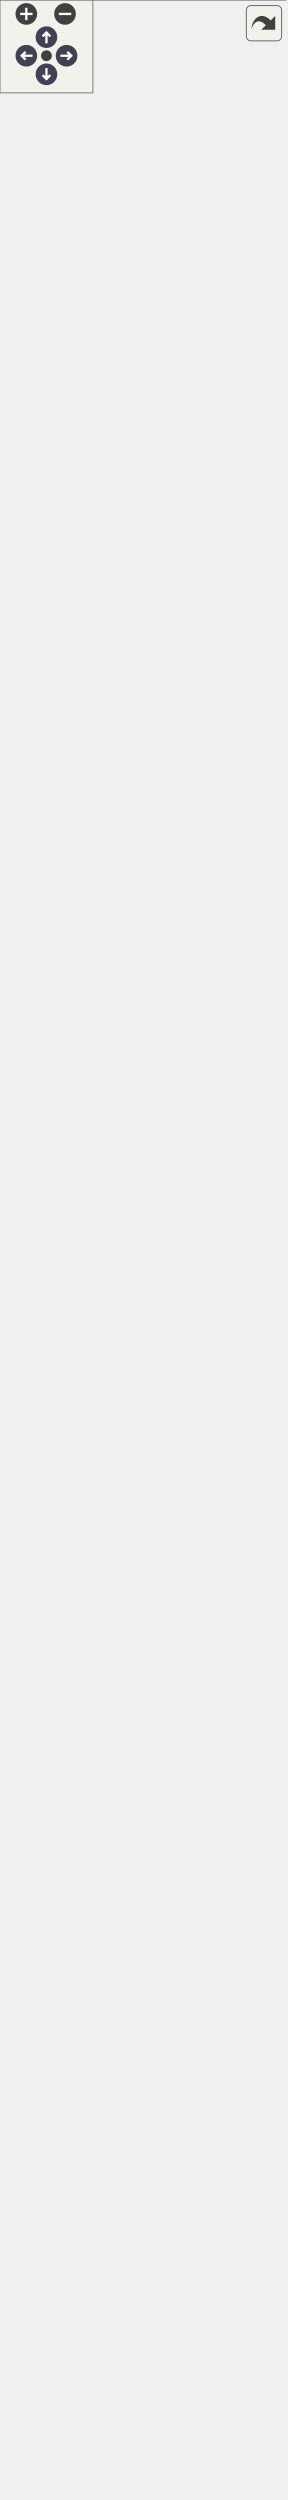
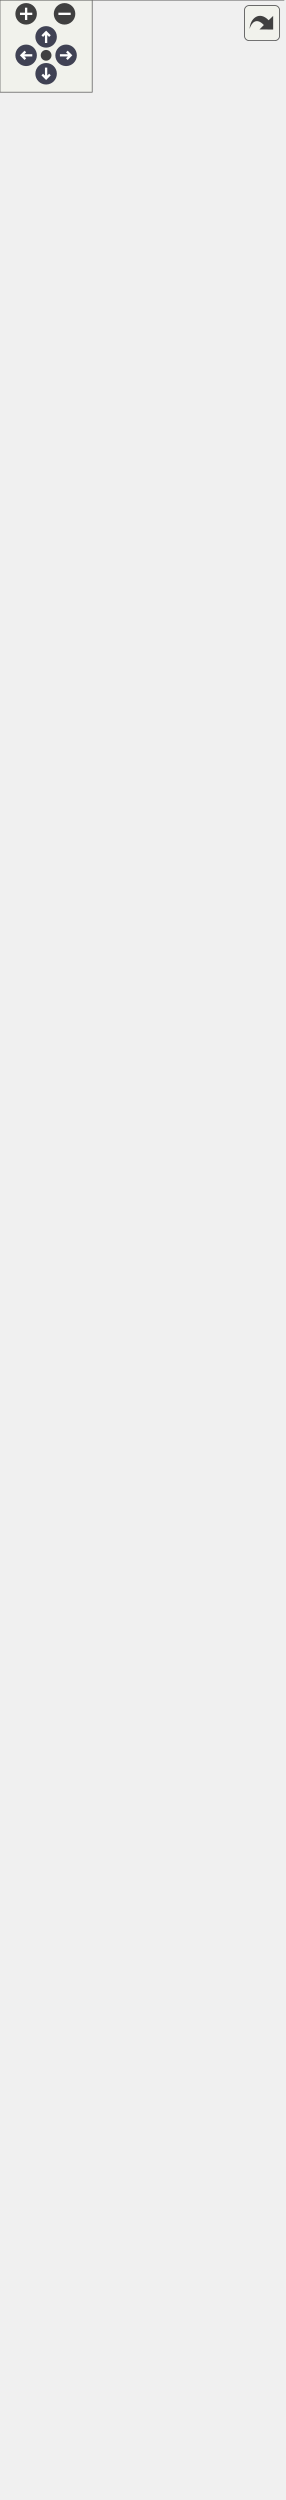
<svg xmlns="http://www.w3.org/2000/svg" xmlns:xlink="http://www.w3.org/1999/xlink" id="main" version="1.1" xml:space="preserve">
  <style type="text/css">
.node, .edge {opacity: 0.7;}
.node.selected, .edge.selected {opacity: 1;}
.edge:hover path { stroke: red; }
.edge:hover polygon { stroke: red; fill: red; }
</style>
  <defs>
    <circle id="rim" cx="0" cy="0" r="7" />
    <circle id="rim2" cx="0" cy="0" r="3.5" />
    <g id="zoomPlus">
      <use xlink:href="#rim" fill="#404040">
        <set attributeName="fill" to="#808080" begin="zoomplus.mouseover" end="zoomplus.mouseout" />
      </use>
      <path d="M-4,0h8M0,-4v8" fill="none" stroke="white" stroke-width="1.5" pointer-events="none" />
    </g>
    <g id="zoomMin">
      <use xlink:href="#rim" fill="#404040">
        <set attributeName="fill" to="#808080" begin="zoomminus.mouseover" end="zoomminus.mouseout" />
      </use>
      <path d="M-4,0h8" fill="none" stroke="white" stroke-width="1.5" pointer-events="none" />
    </g>
    <g id="arrowUp" transform="translate(30 24)">
      <use xlink:href="#rim" />
      <path pointer-events="none" fill="none" stroke="white" stroke-width="1.5" d="M0,-3.0v7 M-2.5,-0.5L0,-3.0L2.5,-0.5" />
    </g>
    <g id="arrowRight" transform="rotate(90) translate(36 -43)">
      <use xlink:href="#rim" />
      <path pointer-events="none" fill="none" stroke="white" stroke-width="1.5" d="M0,-3.0v7 M-2.5,-0.5L0,-3.0L2.5,-0.5" />
    </g>
    <g id="arrowDown" transform="rotate(180) translate(-30 -48)">
      <use xlink:href="#rim" />
      <path pointer-events="none" fill="none" stroke="white" stroke-width="1.5" d="M0,-3.0v7 M-2.5,-0.5L0,-3.0L2.5,-0.5" />
    </g>
    <g id="arrowLeft" transform="rotate(270) translate(-36 17)">
      <use xlink:href="#rim" />
      <path pointer-events="none" fill="none" stroke="white" stroke-width="1.5" d="M0,-3.0v7 M-2.5,-0.5L0,-3.0L2.5,-0.5" />
    </g>
    <g id="resetDef">
      <use xlink:href="#rim2" fill="#404040">
        <set attributeName="fill" to="#808080" begin="reset.mouseover" end="reset.mouseout" />
      </use>
    </g>
  </defs>
  <svg id="graph" class="graph">
    <g id="viewport">
      <g id="Node000001" class="node">
        <g id="a_Node000001">
          <a xlink:title="Service dedicated to QR code generation and saving.">
-             <polygon fill="#999999" stroke="none" points="184.5,-360 0,-360 0,0 184.5,0 184.5,-360" />
-             <text text-anchor="start" x="36" y="-346.5" font-family="Helvetica,sans-Serif" font-size="10.00">fr.softsf.canscan.service.</text>
-             <text text-anchor="start" x="36" y="-334.5" font-family="Helvetica,sans-Serif" font-size="10.00">GenerateAndSaveService</text>
-             <text text-anchor="start" x="90.75" y="-318.5" font-family="Helvetica,sans-Serif" font-size="10.00"> </text>
+             <polygon fill="#999999" stroke="none" points="184.5,-372 0,-372 0,0 184.5,0 184.5,-372" />
+             <text text-anchor="start" x="36" y="-358.5" font-family="Helvetica,sans-Serif" font-size="10.00">fr.softsf.canscan.service.</text>
+             <text text-anchor="start" x="36" y="-346.5" font-family="Helvetica,sans-Serif" font-size="10.00">GenerateAndSaveService</text>
+             <text text-anchor="start" x="5.5" y="-330.5" font-family="Helvetica,sans-Serif" font-size="10.00">-</text>
+             <text text-anchor="start" x="14" y="-330.5" font-family="Helvetica,sans-Serif" font-size="10.00">static final int MAX</text>
+             <text text-anchor="start" x="14" y="-318.5" font-family="Helvetica,sans-Serif" font-size="10.00">_ATTEMPTS</text>
            <text text-anchor="start" x="4" y="-302.5" font-family="Helvetica,sans-Serif" font-size="10.00">+</text>
            <text text-anchor="start" x="14" y="-302.5" font-family="Helvetica,sans-Serif" font-size="10.00">GenerateAndSaveService</text>
            <text text-anchor="start" x="14" y="-290.5" font-family="Helvetica,sans-Serif" font-size="10.00">(EncodedImage encodedImage)</text>
            <text text-anchor="start" x="4" y="-274.5" font-family="Helvetica,sans-Serif" font-size="10.00">+</text>
            <text text-anchor="start" x="14" y="-274.5" font-family="Helvetica,sans-Serif" font-size="10.00">void generateAndSave</text>
            <text text-anchor="start" x="14" y="-262.5" font-family="Helvetica,sans-Serif" font-size="10.00">(EncodedData qrData,</text>
            <text text-anchor="start" x="14" y="-250.5" font-family="Helvetica,sans-Serif" font-size="10.00"> CommonFields config,</text>
            <text text-anchor="start" x="14" y="-238.5" font-family="Helvetica,sans-Serif" font-size="10.00"> JProgressBar loader)</text>
            <text text-anchor="start" x="4" y="-222.5" font-family="Helvetica,sans-Serif" font-size="10.00">~</text>
            <text text-anchor="start" x="14" y="-222.5" font-family="Helvetica,sans-Serif" font-size="10.00">File getSelectedFileForTests</text>
            <text text-anchor="start" x="14" y="-210.5" font-family="Helvetica,sans-Serif" font-size="10.00">(JFileChooser chooser)</text>
            <text text-anchor="start" x="4" y="-194.5" font-family="Helvetica,sans-Serif" font-size="10.00">~</text>
            <text text-anchor="start" x="14" y="-194.5" font-family="Helvetica,sans-Serif" font-size="10.00">File resolveFileNameConflict</text>
            <text text-anchor="start" x="14" y="-182.5" font-family="Helvetica,sans-Serif" font-size="10.00">ForTests(File file)</text>
            <text text-anchor="start" x="5.5" y="-166.5" font-family="Helvetica,sans-Serif" font-size="10.00">-</text>
            <text text-anchor="start" x="14" y="-166.5" font-family="Helvetica,sans-Serif" font-size="10.00">boolean checkNPEInputs</text>
            <text text-anchor="start" x="14" y="-154.5" font-family="Helvetica,sans-Serif" font-size="10.00">(EncodedData qrData, CommonFields</text>
            <text text-anchor="start" x="14" y="-142.5" font-family="Helvetica,sans-Serif" font-size="10.00"> config, JProgressBar loader)</text>
            <text text-anchor="start" x="5.5" y="-126.5" font-family="Helvetica,sans-Serif" font-size="10.00">-</text>
            <text text-anchor="start" x="14" y="-126.5" font-family="Helvetica,sans-Serif" font-size="10.00">File chooseOutputFile</text>
            <text text-anchor="start" x="14" y="-114.5" font-family="Helvetica,sans-Serif" font-size="10.00">(EncodedData qrData)</text>
            <text text-anchor="start" x="5.5" y="-98.5" font-family="Helvetica,sans-Serif" font-size="10.00">-</text>
            <text text-anchor="start" x="14" y="-98.5" font-family="Helvetica,sans-Serif" font-size="10.00">void executeQrGeneration</text>
            <text text-anchor="start" x="14" y="-86.5" font-family="Helvetica,sans-Serif" font-size="10.00">(EncodedData qrData, CommonFields</text>
            <text text-anchor="start" x="14" y="-74.5" font-family="Helvetica,sans-Serif" font-size="10.00"> config, JProgressBar loader,</text>
            <text text-anchor="start" x="14" y="-62.5" font-family="Helvetica,sans-Serif" font-size="10.00"> File outputFile)</text>
            <text text-anchor="start" x="5.5" y="-46.5" font-family="Helvetica,sans-Serif" font-size="10.00">-</text>
            <text text-anchor="start" x="14" y="-46.5" font-family="Helvetica,sans-Serif" font-size="10.00">File getSelectedPngFile</text>
            <text text-anchor="start" x="14" y="-34.5" font-family="Helvetica,sans-Serif" font-size="10.00">(JFileChooser chooser)</text>
            <text text-anchor="start" x="5.5" y="-18.5" font-family="Helvetica,sans-Serif" font-size="10.00">-</text>
            <text text-anchor="start" x="14" y="-18.5" font-family="Helvetica,sans-Serif" font-size="10.00">File resolveFileNameConflict</text>
            <text text-anchor="start" x="14" y="-6.5" font-family="Helvetica,sans-Serif" font-size="10.00">(File file)</text>
-             <polygon fill="#666666" stroke="#666666" points="0,-330 0,-330 184.5,-330 184.5,-330 0,-330" />
-             <polygon fill="#666666" stroke="#666666" points="0,-314 0,-314 184.5,-314 184.5,-314 0,-314" />
-             <polygon fill="none" stroke="#666666" points="0,0 0,-360 184.5,-360 184.5,0 0,0" />
+             <polygon fill="#666666" stroke="#666666" points="0,-342 0,-342 184.5,-342 184.5,-342 0,-342" />
+             <polygon fill="#666666" stroke="#666666" points="0,-314 0,-314 12,-314 12,-314 0,-314" />
+             <polygon fill="#666666" stroke="#666666" points="12,-314 12,-314 184.5,-314 184.5,-314 12,-314" />
+             <polygon fill="none" stroke="#666666" points="0,0 0,-372 184.5,-372 184.5,0 0,0" />
          </a>
        </g>
      </g>
      <g id="Node000002" class="node">
        <g id="a_Node000002">
          <a xlink:href="classfr_1_1softsf_1_1canscan_1_1ui_1_1_encoded_image.html" target="_top" xlink:title="Thread-safe singleton to hold a shared QR code BufferedImage.">
-             <polygon fill="white" stroke="none" points="184.12,-1554 0.38,-1554 0.38,-414 184.12,-414 184.12,-1554" />
-             <text text-anchor="start" x="29.62" y="-1540.5" font-family="Helvetica,sans-Serif" font-size="10.00">fr.softsf.canscan.ui.Encoded</text>
-             <text text-anchor="start" x="78.75" y="-1528.5" font-family="Helvetica,sans-Serif" font-size="10.00">Image</text>
-             <text text-anchor="start" x="5.88" y="-1512.5" font-family="Helvetica,sans-Serif" font-size="10.00">-</text>
-             <text text-anchor="start" x="14.38" y="-1512.5" font-family="Helvetica,sans-Serif" font-size="10.00">final Object imageLock</text>
-             <text text-anchor="start" x="5.88" y="-1496.5" font-family="Helvetica,sans-Serif" font-size="10.00">-</text>
-             <text text-anchor="start" x="14.38" y="-1496.5" font-family="Helvetica,sans-Serif" font-size="10.00">BufferedImage qrOriginal</text>
-             <text text-anchor="start" x="5.88" y="-1480.5" font-family="Helvetica,sans-Serif" font-size="10.00">-</text>
-             <text text-anchor="start" x="14.38" y="-1480.5" font-family="Helvetica,sans-Serif" font-size="10.00">static final int AVAILABLE</text>
-             <text text-anchor="start" x="14.38" y="-1468.5" font-family="Helvetica,sans-Serif" font-size="10.00">_MEMORY_TO_GENERATE_IMAGE</text>
-             <text text-anchor="start" x="5.88" y="-1452.5" font-family="Helvetica,sans-Serif" font-size="10.00">-</text>
-             <text text-anchor="start" x="14.38" y="-1452.5" font-family="Helvetica,sans-Serif" font-size="10.00">static final String</text>
-             <text text-anchor="start" x="14.38" y="-1440.5" font-family="Helvetica,sans-Serif" font-size="10.00"> BG_COLOR</text>
-             <text text-anchor="start" x="5.88" y="-1424.5" font-family="Helvetica,sans-Serif" font-size="10.00">-</text>
-             <text text-anchor="start" x="14.38" y="-1424.5" font-family="Helvetica,sans-Serif" font-size="10.00">static final int BYTES</text>
-             <text text-anchor="start" x="14.38" y="-1412.5" font-family="Helvetica,sans-Serif" font-size="10.00">_PER_KILOBYTE</text>
-             <text text-anchor="start" x="5.88" y="-1396.5" font-family="Helvetica,sans-Serif" font-size="10.00">-</text>
-             <text text-anchor="start" x="14.38" y="-1396.5" font-family="Helvetica,sans-Serif" font-size="10.00">static final String</text>
-             <text text-anchor="start" x="14.38" y="-1384.5" font-family="Helvetica,sans-Serif" font-size="10.00"> CONFIG</text>
-             <text text-anchor="start" x="5.88" y="-1368.5" font-family="Helvetica,sans-Serif" font-size="10.00">-</text>
-             <text text-anchor="start" x="14.38" y="-1368.5" font-family="Helvetica,sans-Serif" font-size="10.00">static final double</text>
-             <text text-anchor="start" x="14.38" y="-1356.5" font-family="Helvetica,sans-Serif" font-size="10.00"> DEFAULT_GAP_BETWEEN</text>
-             <text text-anchor="start" x="14.38" y="-1344.5" font-family="Helvetica,sans-Serif" font-size="10.00">_LOGO_AND_MODULES</text>
-             <text text-anchor="start" x="5.88" y="-1328.5" font-family="Helvetica,sans-Serif" font-size="10.00">-</text>
-             <text text-anchor="start" x="14.38" y="-1328.5" font-family="Helvetica,sans-Serif" font-size="10.00">static final String</text>
-             <text text-anchor="start" x="14.38" y="-1316.5" font-family="Helvetica,sans-Serif" font-size="10.00"> DRAW_MODULES</text>
-             <text text-anchor="start" x="5.88" y="-1300.5" font-family="Helvetica,sans-Serif" font-size="10.00">-</text>
-             <text text-anchor="start" x="14.38" y="-1300.5" font-family="Helvetica,sans-Serif" font-size="10.00">static final String</text>
-             <text text-anchor="start" x="14.38" y="-1288.5" font-family="Helvetica,sans-Serif" font-size="10.00"> DRAW_ROUNDED_FINDER</text>
-             <text text-anchor="start" x="14.38" y="-1276.5" font-family="Helvetica,sans-Serif" font-size="10.00">_PATTERN_AT_PIXEL</text>
-             <text text-anchor="start" x="5.88" y="-1260.5" font-family="Helvetica,sans-Serif" font-size="10.00">-</text>
-             <text text-anchor="start" x="14.38" y="-1260.5" font-family="Helvetica,sans-Serif" font-size="10.00">static final String</text>
-             <text text-anchor="start" x="14.38" y="-1248.5" font-family="Helvetica,sans-Serif" font-size="10.00"> DRAW_SQUARE_FINDER</text>
-             <text text-anchor="start" x="14.38" y="-1236.5" font-family="Helvetica,sans-Serif" font-size="10.00">_PATTERN_AT_PIXEL</text>
-             <text text-anchor="start" x="5.88" y="-1220.5" font-family="Helvetica,sans-Serif" font-size="10.00">-</text>
-             <text text-anchor="start" x="14.38" y="-1220.5" font-family="Helvetica,sans-Serif" font-size="10.00">static final String</text>
-             <text text-anchor="start" x="14.38" y="-1208.5" font-family="Helvetica,sans-Serif" font-size="10.00"> GENERATE_QR_CODE_IMAGE</text>
-             <text text-anchor="start" x="5.88" y="-1192.5" font-family="Helvetica,sans-Serif" font-size="10.00">-</text>
-             <text text-anchor="start" x="14.38" y="-1192.5" font-family="Helvetica,sans-Serif" font-size="10.00">static final String</text>
-             <text text-anchor="start" x="14.38" y="-1180.5" font-family="Helvetica,sans-Serif" font-size="10.00"> MATRIX</text>
-             <text text-anchor="start" x="5.88" y="-1164.5" font-family="Helvetica,sans-Serif" font-size="10.00">-</text>
-             <text text-anchor="start" x="14.38" y="-1164.5" font-family="Helvetica,sans-Serif" font-size="10.00">static final String</text>
-             <text text-anchor="start" x="14.38" y="-1152.5" font-family="Helvetica,sans-Serif" font-size="10.00"> SHOULD_SKIP_MODULE</text>
-             <text text-anchor="start" x="4.38" y="-1136.5" font-family="Helvetica,sans-Serif" font-size="10.00">+</text>
-             <text text-anchor="start" x="14.38" y="-1136.5" font-family="Helvetica,sans-Serif" font-size="10.00">void drawFinderPatterns</text>
-             <text text-anchor="start" x="14.38" y="-1124.5" font-family="Helvetica,sans-Serif" font-size="10.00">(Graphics2D g, int matrixWidth,</text>
-             <text text-anchor="start" x="14.38" y="-1112.5" font-family="Helvetica,sans-Serif" font-size="10.00"> CommonFields config)</text>
-             <text text-anchor="start" x="4.38" y="-1096.5" font-family="Helvetica,sans-Serif" font-size="10.00">+</text>
-             <text text-anchor="start" x="14.38" y="-1096.5" font-family="Helvetica,sans-Serif" font-size="10.00">void drawLogoIfPresent</text>
-             <text text-anchor="start" x="14.38" y="-1084.5" font-family="Helvetica,sans-Serif" font-size="10.00">(Graphics2D g, CommonFields</text>
-             <text text-anchor="start" x="14.38" y="-1072.5" font-family="Helvetica,sans-Serif" font-size="10.00"> config)</text>
-             <text text-anchor="start" x="4.38" y="-1056.5" font-family="Helvetica,sans-Serif" font-size="10.00">+</text>
-             <text text-anchor="start" x="14.38" y="-1056.5" font-family="Helvetica,sans-Serif" font-size="10.00">void drawSquareFinderPattern</text>
-             <text text-anchor="start" x="14.38" y="-1044.5" font-family="Helvetica,sans-Serif" font-size="10.00">AtPixel(Graphics2D g, double</text>
-             <text text-anchor="start" x="14.38" y="-1032.5" font-family="Helvetica,sans-Serif" font-size="10.00"> x, double y, double diameter,</text>
-             <text text-anchor="start" x="14.38" y="-1020.5" font-family="Helvetica,sans-Serif" font-size="10.00"> Color qrColor, Color bgColor)</text>
-             <text text-anchor="start" x="4.38" y="-1004.5" font-family="Helvetica,sans-Serif" font-size="10.00">+</text>
-             <text text-anchor="start" x="14.38" y="-1004.5" font-family="Helvetica,sans-Serif" font-size="10.00">void freeQrOriginal()</text>
-             <text text-anchor="start" x="4.38" y="-988.5" font-family="Helvetica,sans-Serif" font-size="10.00">+</text>
-             <text text-anchor="start" x="14.38" y="-988.5" font-family="Helvetica,sans-Serif" font-size="10.00">BufferedImage generateImage</text>
-             <text text-anchor="start" x="14.38" y="-976.5" font-family="Helvetica,sans-Serif" font-size="10.00">(String data, CommonFields</text>
-             <text text-anchor="start" x="14.38" y="-964.5" font-family="Helvetica,sans-Serif" font-size="10.00"> config)</text>
-             <text text-anchor="start" x="4.38" y="-948.5" font-family="Helvetica,sans-Serif" font-size="10.00">+</text>
-             <text text-anchor="start" x="14.38" y="-948.5" font-family="Helvetica,sans-Serif" font-size="10.00">BufferedImage getQrOriginal()</text>
-             <text text-anchor="start" x="4.38" y="-932.5" font-family="Helvetica,sans-Serif" font-size="10.00">+</text>
-             <text text-anchor="start" x="14.38" y="-932.5" font-family="Helvetica,sans-Serif" font-size="10.00">void updateQrOriginal</text>
-             <text text-anchor="start" x="14.38" y="-920.5" font-family="Helvetica,sans-Serif" font-size="10.00">(BufferedImage newImage)</text>
-             <text text-anchor="start" x="5.88" y="-904.5" font-family="Helvetica,sans-Serif" font-size="10.00">-</text>
-             <text text-anchor="start" x="14.38" y="-904.5" font-family="Helvetica,sans-Serif" font-size="10.00">BufferedImage createDefensive</text>
-             <text text-anchor="start" x="14.38" y="-892.5" font-family="Helvetica,sans-Serif" font-size="10.00">Copy(BufferedImage sourceImage)</text>
-             <text text-anchor="start" x="5.88" y="-876.5" font-family="Helvetica,sans-Serif" font-size="10.00">-</text>
-             <text text-anchor="start" x="14.38" y="-876.5" font-family="Helvetica,sans-Serif" font-size="10.00">BitMatrix createMatrix</text>
-             <text text-anchor="start" x="14.38" y="-864.5" font-family="Helvetica,sans-Serif" font-size="10.00">(String text, int margin)</text>
-             <text text-anchor="start" x="5.88" y="-848.5" font-family="Helvetica,sans-Serif" font-size="10.00">-</text>
-             <text text-anchor="start" x="14.38" y="-848.5" font-family="Helvetica,sans-Serif" font-size="10.00">void drawModule(Graphics2</text>
-             <text text-anchor="start" x="14.38" y="-836.5" font-family="Helvetica,sans-Serif" font-size="10.00">D g, int x, int y, double</text>
-             <text text-anchor="start" x="14.38" y="-824.5" font-family="Helvetica,sans-Serif" font-size="10.00"> moduleSizeX, double moduleSizeY,</text>
-             <text text-anchor="start" x="14.38" y="-812.5" font-family="Helvetica,sans-Serif" font-size="10.00"> CommonFields config)</text>
-             <text text-anchor="start" x="5.88" y="-796.5" font-family="Helvetica,sans-Serif" font-size="10.00">-</text>
-             <text text-anchor="start" x="14.38" y="-796.5" font-family="Helvetica,sans-Serif" font-size="10.00">void drawModules(Graphics2</text>
-             <text text-anchor="start" x="14.38" y="-784.5" font-family="Helvetica,sans-Serif" font-size="10.00">D g, BitMatrix matrix,</text>
-             <text text-anchor="start" x="14.38" y="-772.5" font-family="Helvetica,sans-Serif" font-size="10.00"> CommonFields config)</text>
-             <text text-anchor="start" x="5.88" y="-756.5" font-family="Helvetica,sans-Serif" font-size="10.00">-</text>
-             <text text-anchor="start" x="14.38" y="-756.5" font-family="Helvetica,sans-Serif" font-size="10.00">void drawRoundedFinderPattern</text>
-             <text text-anchor="start" x="14.38" y="-744.5" font-family="Helvetica,sans-Serif" font-size="10.00">AtPixel(Graphics2D g, double</text>
-             <text text-anchor="start" x="14.38" y="-732.5" font-family="Helvetica,sans-Serif" font-size="10.00"> x, double y, double diameter,</text>
-             <text text-anchor="start" x="14.38" y="-720.5" font-family="Helvetica,sans-Serif" font-size="10.00"> Color qrColor, Color bgColor)</text>
-             <text text-anchor="start" x="5.88" y="-704.5" font-family="Helvetica,sans-Serif" font-size="10.00">-</text>
-             <text text-anchor="start" x="14.38" y="-704.5" font-family="Helvetica,sans-Serif" font-size="10.00">long estimateImageMemory</text>
-             <text text-anchor="start" x="14.38" y="-692.5" font-family="Helvetica,sans-Serif" font-size="10.00">MB(int size)</text>
-             <text text-anchor="start" x="5.88" y="-676.5" font-family="Helvetica,sans-Serif" font-size="10.00">-</text>
-             <text text-anchor="start" x="14.38" y="-676.5" font-family="Helvetica,sans-Serif" font-size="10.00">void fillBackground</text>
-             <text text-anchor="start" x="14.38" y="-664.5" font-family="Helvetica,sans-Serif" font-size="10.00">(Graphics2D g, int size,</text>
-             <text text-anchor="start" x="14.38" y="-652.5" font-family="Helvetica,sans-Serif" font-size="10.00"> Color bgColor)</text>
-             <text text-anchor="start" x="5.88" y="-636.5" font-family="Helvetica,sans-Serif" font-size="10.00">-</text>
-             <text text-anchor="start" x="14.38" y="-636.5" font-family="Helvetica,sans-Serif" font-size="10.00">long getAvailableMemoryMB()</text>
-             <text text-anchor="start" x="5.88" y="-620.5" font-family="Helvetica,sans-Serif" font-size="10.00">-</text>
-             <text text-anchor="start" x="14.38" y="-620.5" font-family="Helvetica,sans-Serif" font-size="10.00">boolean isInBottomLeftPattern</text>
-             <text text-anchor="start" x="14.38" y="-608.5" font-family="Helvetica,sans-Serif" font-size="10.00">(int x, int y, int matrixHeight,</text>
-             <text text-anchor="start" x="14.38" y="-596.5" font-family="Helvetica,sans-Serif" font-size="10.00"> int margin)</text>
-             <text text-anchor="start" x="5.88" y="-580.5" font-family="Helvetica,sans-Serif" font-size="10.00">-</text>
-             <text text-anchor="start" x="14.38" y="-580.5" font-family="Helvetica,sans-Serif" font-size="10.00">boolean isInPositionPattern</text>
-             <text text-anchor="start" x="14.38" y="-568.5" font-family="Helvetica,sans-Serif" font-size="10.00">(int x, int y, int matrixWidth,</text>
-             <text text-anchor="start" x="14.38" y="-556.5" font-family="Helvetica,sans-Serif" font-size="10.00"> int matrixHeight, int margin)</text>
-             <text text-anchor="start" x="5.88" y="-540.5" font-family="Helvetica,sans-Serif" font-size="10.00">-</text>
-             <text text-anchor="start" x="14.38" y="-540.5" font-family="Helvetica,sans-Serif" font-size="10.00">boolean isInTopLeftPattern</text>
-             <text text-anchor="start" x="14.38" y="-528.5" font-family="Helvetica,sans-Serif" font-size="10.00">(int x, int y, int margin)</text>
-             <text text-anchor="start" x="5.88" y="-512.5" font-family="Helvetica,sans-Serif" font-size="10.00">-</text>
-             <text text-anchor="start" x="14.38" y="-512.5" font-family="Helvetica,sans-Serif" font-size="10.00">boolean isInTopRightPattern</text>
-             <text text-anchor="start" x="14.38" y="-500.5" font-family="Helvetica,sans-Serif" font-size="10.00">(int x, int y, int matrixWidth,</text>
-             <text text-anchor="start" x="14.38" y="-488.5" font-family="Helvetica,sans-Serif" font-size="10.00"> int margin)</text>
-             <text text-anchor="start" x="5.88" y="-472.5" font-family="Helvetica,sans-Serif" font-size="10.00">-</text>
-             <text text-anchor="start" x="14.38" y="-472.5" font-family="Helvetica,sans-Serif" font-size="10.00">boolean shouldSkipModule</text>
-             <text text-anchor="start" x="14.38" y="-460.5" font-family="Helvetica,sans-Serif" font-size="10.00">(int x, int y, BitMatrix</text>
-             <text text-anchor="start" x="14.38" y="-448.5" font-family="Helvetica,sans-Serif" font-size="10.00"> matrix, ModuleContext ctx)</text>
-             <text text-anchor="start" x="5.88" y="-432.5" font-family="Helvetica,sans-Serif" font-size="10.00">-</text>
-             <text text-anchor="start" x="14.38" y="-432.5" font-family="Helvetica,sans-Serif" font-size="10.00">void validateMemoryForImage</text>
-             <text text-anchor="start" x="14.38" y="-420.5" font-family="Helvetica,sans-Serif" font-size="10.00">Size(int size)</text>
-             <polygon fill="#666666" stroke="#666666" points="0.38,-1524 0.38,-1524 184.12,-1524 184.12,-1524 0.38,-1524" />
-             <polygon fill="#666666" stroke="#666666" points="0.38,-1148 0.38,-1148 12.38,-1148 12.38,-1148 0.38,-1148" />
-             <polygon fill="#666666" stroke="#666666" points="12.38,-1148 12.38,-1148 184.12,-1148 184.12,-1148 12.38,-1148" />
-             <polygon fill="none" stroke="#666666" points="0.38,-414 0.38,-1554 184.12,-1554 184.12,-414 0.38,-414" />
+             <polygon fill="white" stroke="none" points="184.12,-1566 0.38,-1566 0.38,-426 184.12,-426 184.12,-1566" />
+             <text text-anchor="start" x="29.62" y="-1552.5" font-family="Helvetica,sans-Serif" font-size="10.00">fr.softsf.canscan.ui.Encoded</text>
+             <text text-anchor="start" x="78.75" y="-1540.5" font-family="Helvetica,sans-Serif" font-size="10.00">Image</text>
+             <text text-anchor="start" x="5.88" y="-1524.5" font-family="Helvetica,sans-Serif" font-size="10.00">-</text>
+             <text text-anchor="start" x="14.38" y="-1524.5" font-family="Helvetica,sans-Serif" font-size="10.00">final Object imageLock</text>
+             <text text-anchor="start" x="5.88" y="-1508.5" font-family="Helvetica,sans-Serif" font-size="10.00">-</text>
+             <text text-anchor="start" x="14.38" y="-1508.5" font-family="Helvetica,sans-Serif" font-size="10.00">BufferedImage qrOriginal</text>
+             <text text-anchor="start" x="5.88" y="-1492.5" font-family="Helvetica,sans-Serif" font-size="10.00">-</text>
+             <text text-anchor="start" x="14.38" y="-1492.5" font-family="Helvetica,sans-Serif" font-size="10.00">static final int AVAILABLE</text>
+             <text text-anchor="start" x="14.38" y="-1480.5" font-family="Helvetica,sans-Serif" font-size="10.00">_MEMORY_TO_GENERATE_IMAGE</text>
+             <text text-anchor="start" x="5.88" y="-1464.5" font-family="Helvetica,sans-Serif" font-size="10.00">-</text>
+             <text text-anchor="start" x="14.38" y="-1464.5" font-family="Helvetica,sans-Serif" font-size="10.00">static final String</text>
+             <text text-anchor="start" x="14.38" y="-1452.5" font-family="Helvetica,sans-Serif" font-size="10.00"> BG_COLOR</text>
+             <text text-anchor="start" x="5.88" y="-1436.5" font-family="Helvetica,sans-Serif" font-size="10.00">-</text>
+             <text text-anchor="start" x="14.38" y="-1436.5" font-family="Helvetica,sans-Serif" font-size="10.00">static final int BYTES</text>
+             <text text-anchor="start" x="14.38" y="-1424.5" font-family="Helvetica,sans-Serif" font-size="10.00">_PER_KILOBYTE</text>
+             <text text-anchor="start" x="5.88" y="-1408.5" font-family="Helvetica,sans-Serif" font-size="10.00">-</text>
+             <text text-anchor="start" x="14.38" y="-1408.5" font-family="Helvetica,sans-Serif" font-size="10.00">static final String</text>
+             <text text-anchor="start" x="14.38" y="-1396.5" font-family="Helvetica,sans-Serif" font-size="10.00"> CONFIG</text>
+             <text text-anchor="start" x="5.88" y="-1380.5" font-family="Helvetica,sans-Serif" font-size="10.00">-</text>
+             <text text-anchor="start" x="14.38" y="-1380.5" font-family="Helvetica,sans-Serif" font-size="10.00">static final double</text>
+             <text text-anchor="start" x="14.38" y="-1368.5" font-family="Helvetica,sans-Serif" font-size="10.00"> DEFAULT_GAP_BETWEEN</text>
+             <text text-anchor="start" x="14.38" y="-1356.5" font-family="Helvetica,sans-Serif" font-size="10.00">_LOGO_AND_MODULES</text>
+             <text text-anchor="start" x="5.88" y="-1340.5" font-family="Helvetica,sans-Serif" font-size="10.00">-</text>
+             <text text-anchor="start" x="14.38" y="-1340.5" font-family="Helvetica,sans-Serif" font-size="10.00">static final String</text>
+             <text text-anchor="start" x="14.38" y="-1328.5" font-family="Helvetica,sans-Serif" font-size="10.00"> DRAW_MODULES</text>
+             <text text-anchor="start" x="5.88" y="-1312.5" font-family="Helvetica,sans-Serif" font-size="10.00">-</text>
+             <text text-anchor="start" x="14.38" y="-1312.5" font-family="Helvetica,sans-Serif" font-size="10.00">static final String</text>
+             <text text-anchor="start" x="14.38" y="-1300.5" font-family="Helvetica,sans-Serif" font-size="10.00"> DRAW_ROUNDED_FINDER</text>
+             <text text-anchor="start" x="14.38" y="-1288.5" font-family="Helvetica,sans-Serif" font-size="10.00">_PATTERN_AT_PIXEL</text>
+             <text text-anchor="start" x="5.88" y="-1272.5" font-family="Helvetica,sans-Serif" font-size="10.00">-</text>
+             <text text-anchor="start" x="14.38" y="-1272.5" font-family="Helvetica,sans-Serif" font-size="10.00">static final String</text>
+             <text text-anchor="start" x="14.38" y="-1260.5" font-family="Helvetica,sans-Serif" font-size="10.00"> DRAW_SQUARE_FINDER</text>
+             <text text-anchor="start" x="14.38" y="-1248.5" font-family="Helvetica,sans-Serif" font-size="10.00">_PATTERN_AT_PIXEL</text>
+             <text text-anchor="start" x="5.88" y="-1232.5" font-family="Helvetica,sans-Serif" font-size="10.00">-</text>
+             <text text-anchor="start" x="14.38" y="-1232.5" font-family="Helvetica,sans-Serif" font-size="10.00">static final String</text>
+             <text text-anchor="start" x="14.38" y="-1220.5" font-family="Helvetica,sans-Serif" font-size="10.00"> GENERATE_QR_CODE_IMAGE</text>
+             <text text-anchor="start" x="5.88" y="-1204.5" font-family="Helvetica,sans-Serif" font-size="10.00">-</text>
+             <text text-anchor="start" x="14.38" y="-1204.5" font-family="Helvetica,sans-Serif" font-size="10.00">static final String</text>
+             <text text-anchor="start" x="14.38" y="-1192.5" font-family="Helvetica,sans-Serif" font-size="10.00"> MATRIX</text>
+             <text text-anchor="start" x="5.88" y="-1176.5" font-family="Helvetica,sans-Serif" font-size="10.00">-</text>
+             <text text-anchor="start" x="14.38" y="-1176.5" font-family="Helvetica,sans-Serif" font-size="10.00">static final String</text>
+             <text text-anchor="start" x="14.38" y="-1164.5" font-family="Helvetica,sans-Serif" font-size="10.00"> SHOULD_SKIP_MODULE</text>
+             <text text-anchor="start" x="4.38" y="-1148.5" font-family="Helvetica,sans-Serif" font-size="10.00">+</text>
+             <text text-anchor="start" x="14.38" y="-1148.5" font-family="Helvetica,sans-Serif" font-size="10.00">void drawFinderPatterns</text>
+             <text text-anchor="start" x="14.38" y="-1136.5" font-family="Helvetica,sans-Serif" font-size="10.00">(Graphics2D g, int matrixWidth,</text>
+             <text text-anchor="start" x="14.38" y="-1124.5" font-family="Helvetica,sans-Serif" font-size="10.00"> CommonFields config)</text>
+             <text text-anchor="start" x="4.38" y="-1108.5" font-family="Helvetica,sans-Serif" font-size="10.00">+</text>
+             <text text-anchor="start" x="14.38" y="-1108.5" font-family="Helvetica,sans-Serif" font-size="10.00">void drawLogoIfPresent</text>
+             <text text-anchor="start" x="14.38" y="-1096.5" font-family="Helvetica,sans-Serif" font-size="10.00">(Graphics2D g, CommonFields</text>
+             <text text-anchor="start" x="14.38" y="-1084.5" font-family="Helvetica,sans-Serif" font-size="10.00"> config)</text>
+             <text text-anchor="start" x="4.38" y="-1068.5" font-family="Helvetica,sans-Serif" font-size="10.00">+</text>
+             <text text-anchor="start" x="14.38" y="-1068.5" font-family="Helvetica,sans-Serif" font-size="10.00">void drawSquareFinderPattern</text>
+             <text text-anchor="start" x="14.38" y="-1056.5" font-family="Helvetica,sans-Serif" font-size="10.00">AtPixel(Graphics2D g, double</text>
+             <text text-anchor="start" x="14.38" y="-1044.5" font-family="Helvetica,sans-Serif" font-size="10.00"> x, double y, double diameter,</text>
+             <text text-anchor="start" x="14.38" y="-1032.5" font-family="Helvetica,sans-Serif" font-size="10.00"> Color qrColor, Color bgColor)</text>
+             <text text-anchor="start" x="4.38" y="-1016.5" font-family="Helvetica,sans-Serif" font-size="10.00">+</text>
+             <text text-anchor="start" x="14.38" y="-1016.5" font-family="Helvetica,sans-Serif" font-size="10.00">void freeQrOriginal()</text>
+             <text text-anchor="start" x="4.38" y="-1000.5" font-family="Helvetica,sans-Serif" font-size="10.00">+</text>
+             <text text-anchor="start" x="14.38" y="-1000.5" font-family="Helvetica,sans-Serif" font-size="10.00">BufferedImage generateImage</text>
+             <text text-anchor="start" x="14.38" y="-988.5" font-family="Helvetica,sans-Serif" font-size="10.00">(String data, CommonFields</text>
+             <text text-anchor="start" x="14.38" y="-976.5" font-family="Helvetica,sans-Serif" font-size="10.00"> config)</text>
+             <text text-anchor="start" x="4.38" y="-960.5" font-family="Helvetica,sans-Serif" font-size="10.00">+</text>
+             <text text-anchor="start" x="14.38" y="-960.5" font-family="Helvetica,sans-Serif" font-size="10.00">BufferedImage getQrOriginal()</text>
+             <text text-anchor="start" x="4.38" y="-944.5" font-family="Helvetica,sans-Serif" font-size="10.00">+</text>
+             <text text-anchor="start" x="14.38" y="-944.5" font-family="Helvetica,sans-Serif" font-size="10.00">void updateQrOriginal</text>
+             <text text-anchor="start" x="14.38" y="-932.5" font-family="Helvetica,sans-Serif" font-size="10.00">(BufferedImage newImage)</text>
+             <text text-anchor="start" x="5.88" y="-916.5" font-family="Helvetica,sans-Serif" font-size="10.00">-</text>
+             <text text-anchor="start" x="14.38" y="-916.5" font-family="Helvetica,sans-Serif" font-size="10.00">BufferedImage createDefensive</text>
+             <text text-anchor="start" x="14.38" y="-904.5" font-family="Helvetica,sans-Serif" font-size="10.00">Copy(BufferedImage sourceImage)</text>
+             <text text-anchor="start" x="5.88" y="-888.5" font-family="Helvetica,sans-Serif" font-size="10.00">-</text>
+             <text text-anchor="start" x="14.38" y="-888.5" font-family="Helvetica,sans-Serif" font-size="10.00">BitMatrix createMatrix</text>
+             <text text-anchor="start" x="14.38" y="-876.5" font-family="Helvetica,sans-Serif" font-size="10.00">(String text, int margin)</text>
+             <text text-anchor="start" x="5.88" y="-860.5" font-family="Helvetica,sans-Serif" font-size="10.00">-</text>
+             <text text-anchor="start" x="14.38" y="-860.5" font-family="Helvetica,sans-Serif" font-size="10.00">void drawModule(Graphics2</text>
+             <text text-anchor="start" x="14.38" y="-848.5" font-family="Helvetica,sans-Serif" font-size="10.00">D g, int x, int y, double</text>
+             <text text-anchor="start" x="14.38" y="-836.5" font-family="Helvetica,sans-Serif" font-size="10.00"> moduleSizeX, double moduleSizeY,</text>
+             <text text-anchor="start" x="14.38" y="-824.5" font-family="Helvetica,sans-Serif" font-size="10.00"> CommonFields config)</text>
+             <text text-anchor="start" x="5.88" y="-808.5" font-family="Helvetica,sans-Serif" font-size="10.00">-</text>
+             <text text-anchor="start" x="14.38" y="-808.5" font-family="Helvetica,sans-Serif" font-size="10.00">void drawModules(Graphics2</text>
+             <text text-anchor="start" x="14.38" y="-796.5" font-family="Helvetica,sans-Serif" font-size="10.00">D g, BitMatrix matrix,</text>
+             <text text-anchor="start" x="14.38" y="-784.5" font-family="Helvetica,sans-Serif" font-size="10.00"> CommonFields config)</text>
+             <text text-anchor="start" x="5.88" y="-768.5" font-family="Helvetica,sans-Serif" font-size="10.00">-</text>
+             <text text-anchor="start" x="14.38" y="-768.5" font-family="Helvetica,sans-Serif" font-size="10.00">void drawRoundedFinderPattern</text>
+             <text text-anchor="start" x="14.38" y="-756.5" font-family="Helvetica,sans-Serif" font-size="10.00">AtPixel(Graphics2D g, double</text>
+             <text text-anchor="start" x="14.38" y="-744.5" font-family="Helvetica,sans-Serif" font-size="10.00"> x, double y, double diameter,</text>
+             <text text-anchor="start" x="14.38" y="-732.5" font-family="Helvetica,sans-Serif" font-size="10.00"> Color qrColor, Color bgColor)</text>
+             <text text-anchor="start" x="5.88" y="-716.5" font-family="Helvetica,sans-Serif" font-size="10.00">-</text>
+             <text text-anchor="start" x="14.38" y="-716.5" font-family="Helvetica,sans-Serif" font-size="10.00">long estimateImageMemory</text>
+             <text text-anchor="start" x="14.38" y="-704.5" font-family="Helvetica,sans-Serif" font-size="10.00">MB(int size)</text>
+             <text text-anchor="start" x="5.88" y="-688.5" font-family="Helvetica,sans-Serif" font-size="10.00">-</text>
+             <text text-anchor="start" x="14.38" y="-688.5" font-family="Helvetica,sans-Serif" font-size="10.00">void fillBackground</text>
+             <text text-anchor="start" x="14.38" y="-676.5" font-family="Helvetica,sans-Serif" font-size="10.00">(Graphics2D g, int size,</text>
+             <text text-anchor="start" x="14.38" y="-664.5" font-family="Helvetica,sans-Serif" font-size="10.00"> Color bgColor)</text>
+             <text text-anchor="start" x="5.88" y="-648.5" font-family="Helvetica,sans-Serif" font-size="10.00">-</text>
+             <text text-anchor="start" x="14.38" y="-648.5" font-family="Helvetica,sans-Serif" font-size="10.00">long getAvailableMemoryMB()</text>
+             <text text-anchor="start" x="5.88" y="-632.5" font-family="Helvetica,sans-Serif" font-size="10.00">-</text>
+             <text text-anchor="start" x="14.38" y="-632.5" font-family="Helvetica,sans-Serif" font-size="10.00">boolean isInBottomLeftPattern</text>
+             <text text-anchor="start" x="14.38" y="-620.5" font-family="Helvetica,sans-Serif" font-size="10.00">(int x, int y, int matrixHeight,</text>
+             <text text-anchor="start" x="14.38" y="-608.5" font-family="Helvetica,sans-Serif" font-size="10.00"> int margin)</text>
+             <text text-anchor="start" x="5.88" y="-592.5" font-family="Helvetica,sans-Serif" font-size="10.00">-</text>
+             <text text-anchor="start" x="14.38" y="-592.5" font-family="Helvetica,sans-Serif" font-size="10.00">boolean isInPositionPattern</text>
+             <text text-anchor="start" x="14.38" y="-580.5" font-family="Helvetica,sans-Serif" font-size="10.00">(int x, int y, int matrixWidth,</text>
+             <text text-anchor="start" x="14.38" y="-568.5" font-family="Helvetica,sans-Serif" font-size="10.00"> int matrixHeight, int margin)</text>
+             <text text-anchor="start" x="5.88" y="-552.5" font-family="Helvetica,sans-Serif" font-size="10.00">-</text>
+             <text text-anchor="start" x="14.38" y="-552.5" font-family="Helvetica,sans-Serif" font-size="10.00">boolean isInTopLeftPattern</text>
+             <text text-anchor="start" x="14.38" y="-540.5" font-family="Helvetica,sans-Serif" font-size="10.00">(int x, int y, int margin)</text>
+             <text text-anchor="start" x="5.88" y="-524.5" font-family="Helvetica,sans-Serif" font-size="10.00">-</text>
+             <text text-anchor="start" x="14.38" y="-524.5" font-family="Helvetica,sans-Serif" font-size="10.00">boolean isInTopRightPattern</text>
+             <text text-anchor="start" x="14.38" y="-512.5" font-family="Helvetica,sans-Serif" font-size="10.00">(int x, int y, int matrixWidth,</text>
+             <text text-anchor="start" x="14.38" y="-500.5" font-family="Helvetica,sans-Serif" font-size="10.00"> int margin)</text>
+             <text text-anchor="start" x="5.88" y="-484.5" font-family="Helvetica,sans-Serif" font-size="10.00">-</text>
+             <text text-anchor="start" x="14.38" y="-484.5" font-family="Helvetica,sans-Serif" font-size="10.00">boolean shouldSkipModule</text>
+             <text text-anchor="start" x="14.38" y="-472.5" font-family="Helvetica,sans-Serif" font-size="10.00">(int x, int y, BitMatrix</text>
+             <text text-anchor="start" x="14.38" y="-460.5" font-family="Helvetica,sans-Serif" font-size="10.00"> matrix, ModuleContext ctx)</text>
+             <text text-anchor="start" x="5.88" y="-444.5" font-family="Helvetica,sans-Serif" font-size="10.00">-</text>
+             <text text-anchor="start" x="14.38" y="-444.5" font-family="Helvetica,sans-Serif" font-size="10.00">void validateMemoryForImage</text>
+             <text text-anchor="start" x="14.38" y="-432.5" font-family="Helvetica,sans-Serif" font-size="10.00">Size(int size)</text>
+             <polygon fill="#666666" stroke="#666666" points="0.38,-1536 0.38,-1536 184.12,-1536 184.12,-1536 0.38,-1536" />
+             <polygon fill="#666666" stroke="#666666" points="0.38,-1160 0.38,-1160 12.38,-1160 12.38,-1160 0.38,-1160" />
+             <polygon fill="#666666" stroke="#666666" points="12.38,-1160 12.38,-1160 184.12,-1160 184.12,-1160 12.38,-1160" />
+             <polygon fill="none" stroke="#666666" points="0.38,-426 0.38,-1566 184.12,-1566 184.12,-426 0.38,-426" />
          </a>
        </g>
      </g>
      <g id="edge1_Node000001_Node000002" class="edge">
        <g id="a_edge1_Node000001_Node000002">
          <a xlink:title=" ">
-             <path fill="none" stroke="#63b8ff" d="M92.25,-414.05C92.25,-399.88 92.25,-386.05 92.25,-372.65" />
-             <polygon fill="none" stroke="#63b8ff" points="92.25,-372.85 88.25,-366.85 92.25,-360.85 96.25,-366.85 92.25,-372.85" />
+             <path fill="none" stroke="#63b8ff" d="M92.25,-426.15C92.25,-411.94 92.25,-398.07 92.25,-384.61" />
+             <polygon fill="none" stroke="#63b8ff" points="92.25,-384.74 88.25,-378.74 92.25,-372.74 96.25,-378.74 92.25,-384.74" />
          </a>
        </g>
-         <text text-anchor="start" x="95.25" y="-383.5" font-family="Helvetica,sans-Serif" font-size="10.00" fill="grey">-encodedImage</text>
+         <text text-anchor="start" x="95.25" y="-395.5" font-family="Helvetica,sans-Serif" font-size="10.00" fill="grey">-encodedImage</text>
      </g>
    </g>
  </svg>
  <g id="navigator" transform="translate(0 0)" fill="#404254">
    <rect fill="#f2f5e9" fill-opacity="0.5" stroke="#606060" stroke-width=".5" x="0" y="0" width="60" height="60" />
    <use id="zoomplus" xlink:href="#zoomPlus" x="17" y="9" />
    <use id="zoomminus" xlink:href="#zoomMin" x="42" y="9" />
    <use id="reset" xlink:href="#resetDef" x="30" y="36" />
    <use id="arrowup" xlink:href="#arrowUp" x="0" y="0" />
    <use id="arrowright" xlink:href="#arrowRight" x="0" y="0" />
    <use id="arrowdown" xlink:href="#arrowDown" x="0" y="0" />
    <use id="arrowleft" xlink:href="#arrowLeft" x="0" y="0" />
  </g>
  <svg viewBox="0 0 15 15" width="100%" height="30px" preserveAspectRatio="xMaxYMin meet">
    <g id="arrow_out" transform="scale(0.3 0.3)">
      <a xlink:href="classfr_1_1softsf_1_1canscan_1_1service_1_1_generate_and_save_service__coll__graph_org.svg" target="_base">
        <rect id="button" ry="5" rx="5" y="6" x="6" height="38" width="38" fill="#f2f5e9" fill-opacity="0.5" stroke="#606060" stroke-width="1.0" />
        <path id="arrow" d="M 11.5,31.437 C 11.94,20.098 22.043,11.323 32.159,21.979 L 37.069,17.246 C 37.069,17.246 37.088,32 37.088,32 L 22.16,31.978 C 22.16,31.978 26.998,27.14 26.998,27.14 C 18.529,18.264 13.292,25.23 11.5,31.437 z" style="fill:#404040;" />
      </a>
    </g>
  </svg>
  <style type="text/css">

[data-mouse-over-selected='false'] { opacity: 0.7; }
[data-mouse-over-selected='true']  { opacity: 1.0; }

</style>
</svg>
